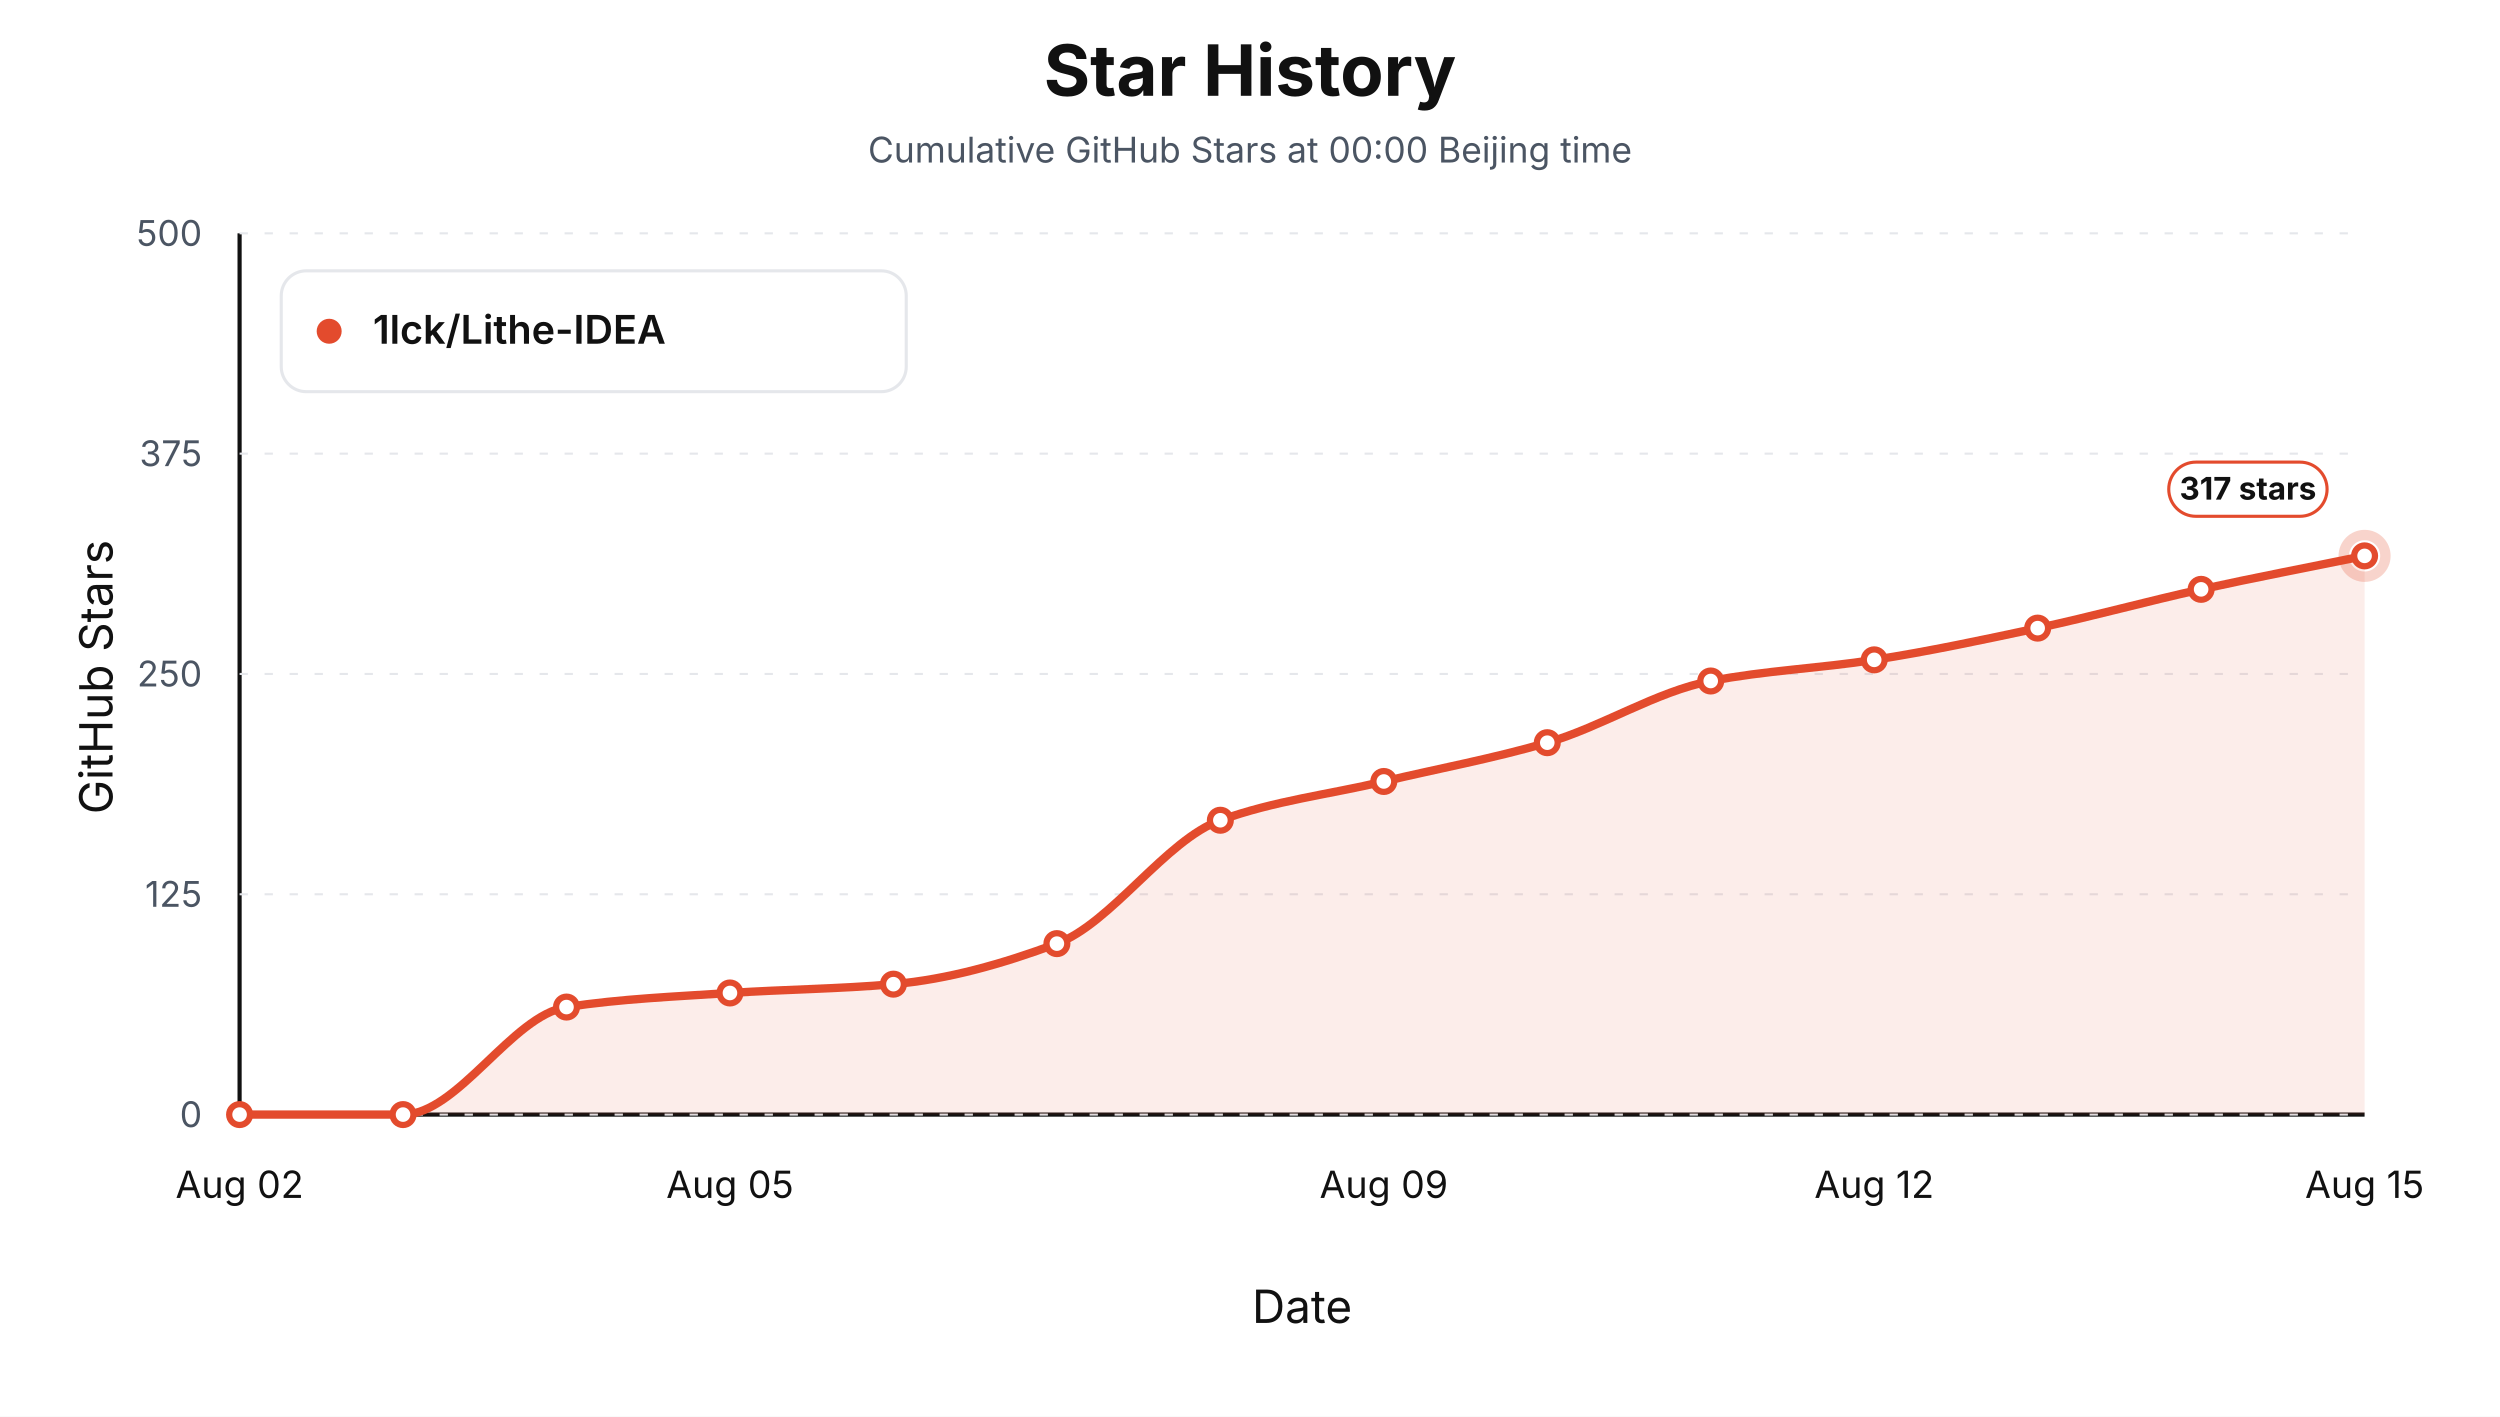
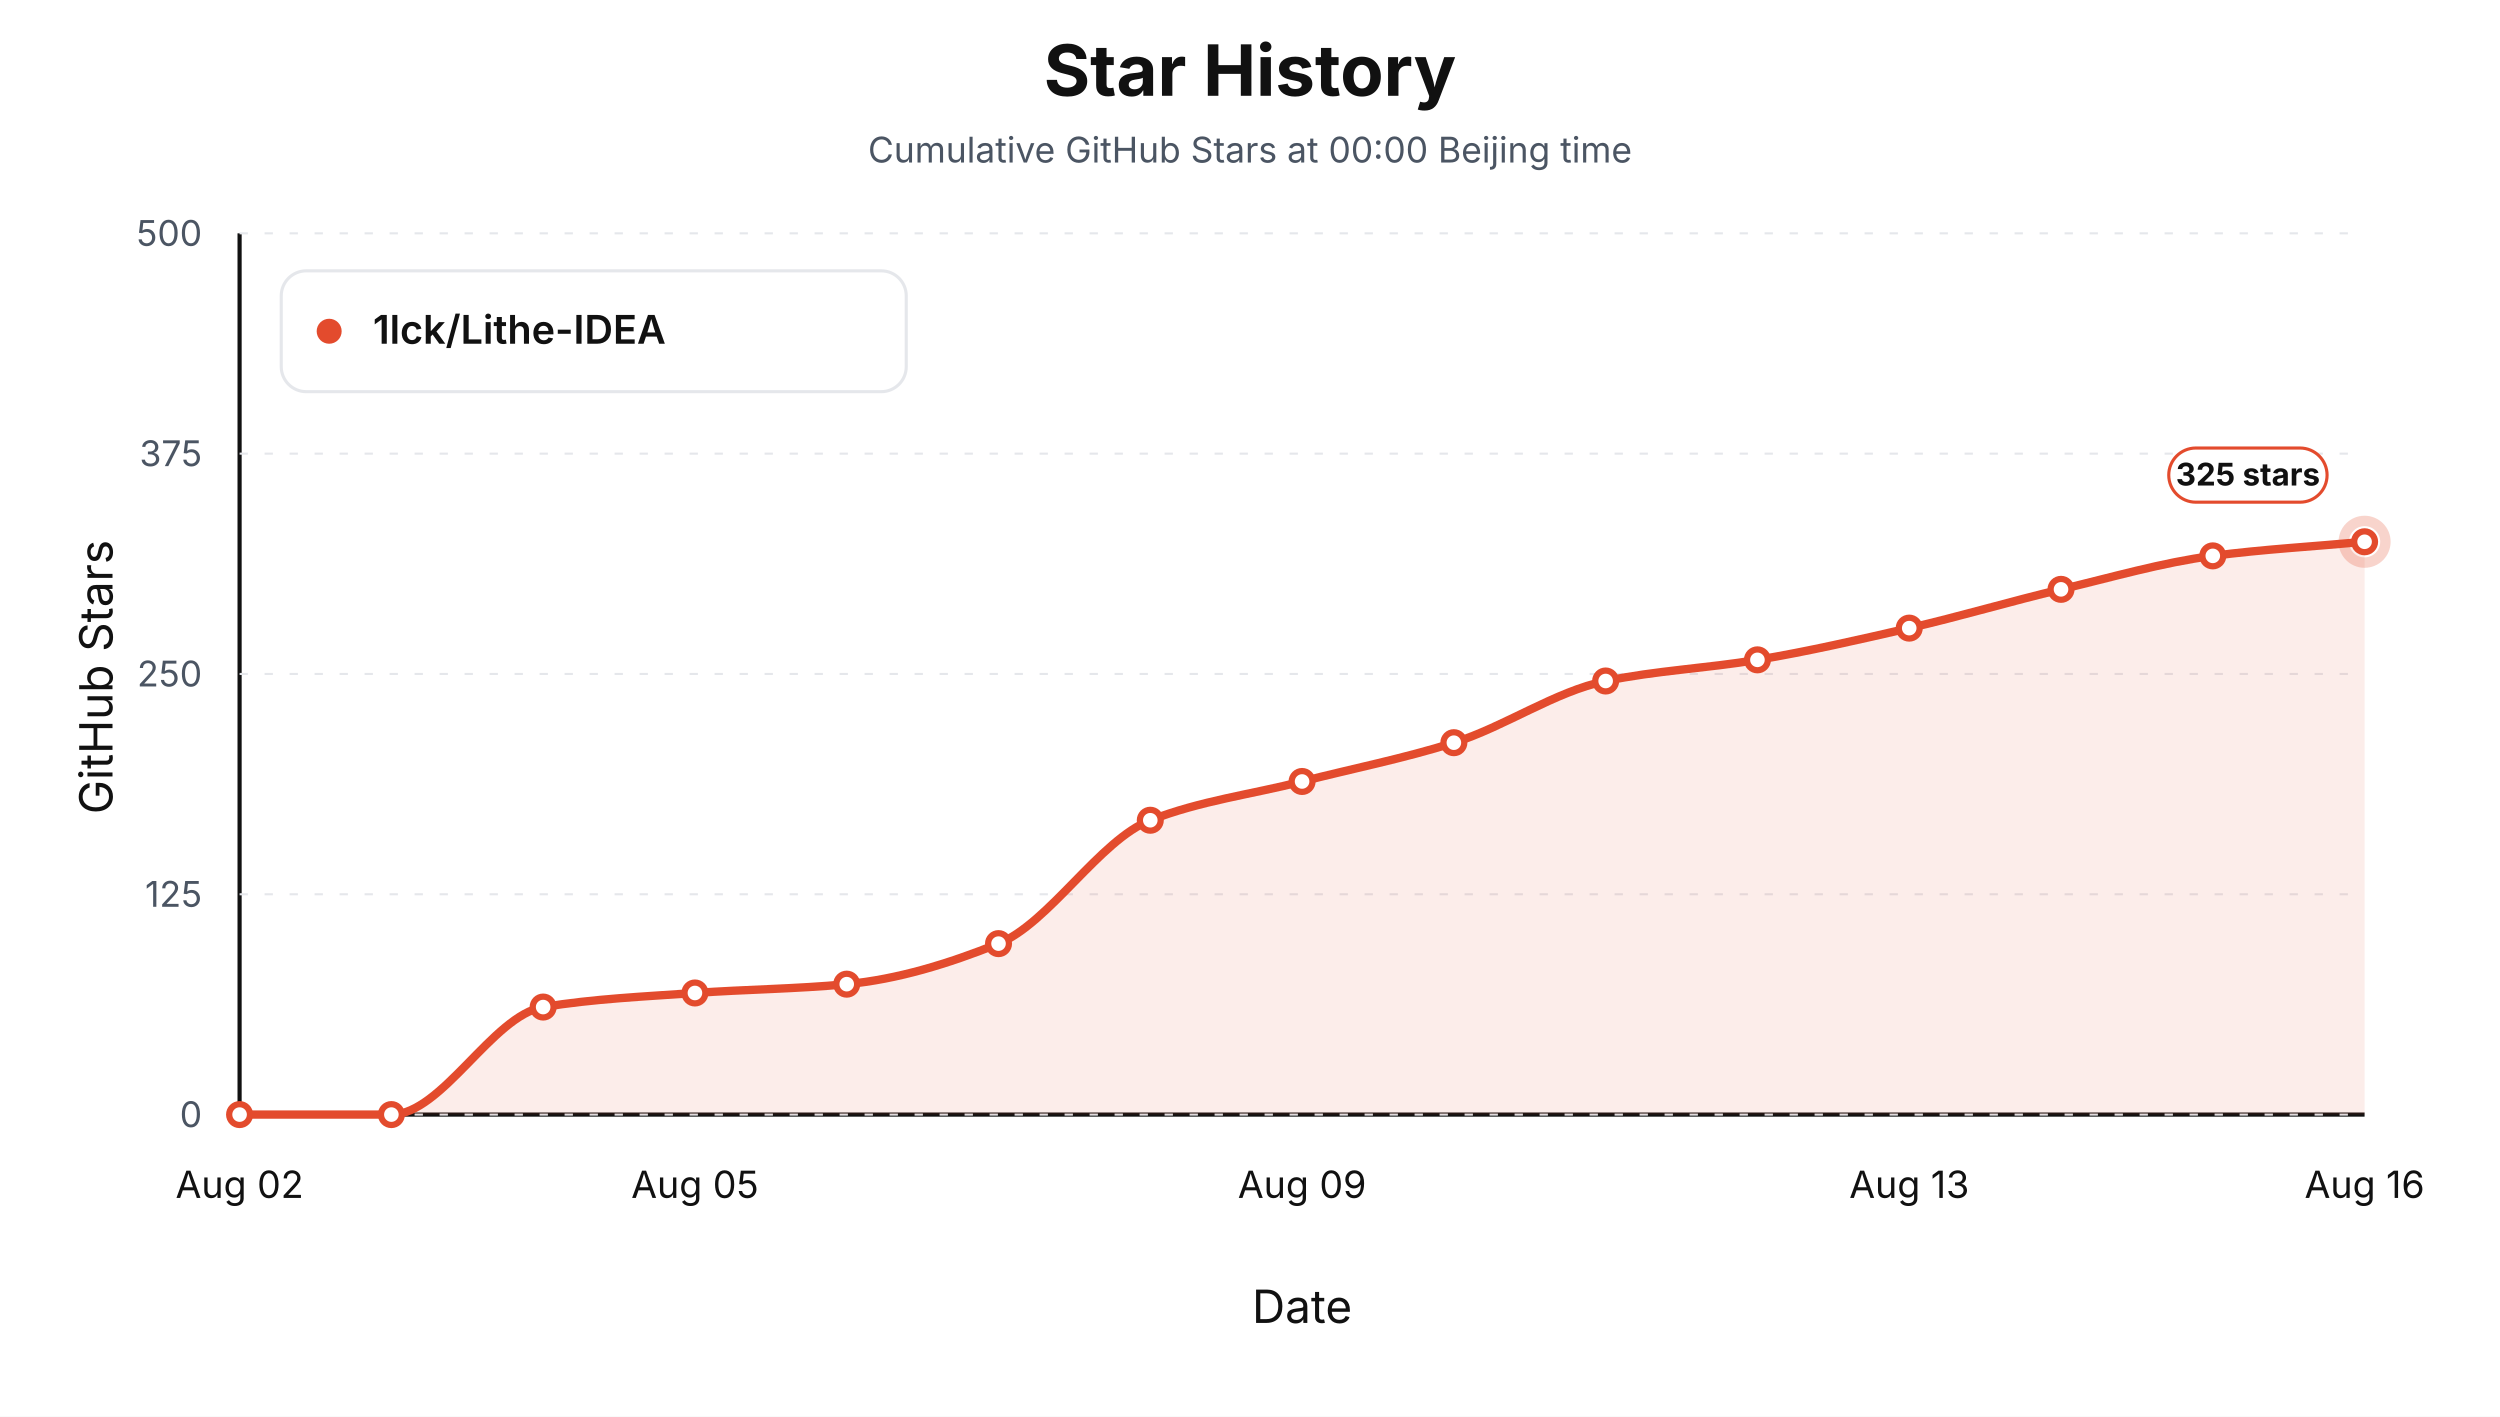
<svg xmlns="http://www.w3.org/2000/svg" viewBox="0 0 1200 680" role="img" aria-label="Star history at Beijing midnight for 1lck/Lithe-IDEA">
  <style>text { font-family: -apple-system, BlinkMacSystemFont, "Segoe UI", sans-serif; letter-spacing: 0; }</style>
  <rect width="1200" height="680" fill="#ffffff" />
  <text x="600.00" y="46.00" text-anchor="middle" font-size="34" font-weight="700" fill="#111111">Star History</text>
  <text x="600.00" y="78.00" text-anchor="middle" font-size="17" fill="#4b5563">Cumulative GitHub Stars at 00:00 Beijing time</text>
  <line x1="115" y1="535" x2="1135" y2="535" stroke="#111111" stroke-width="2" />
  <line x1="115" y1="112" x2="115" y2="535" stroke="#111111" stroke-width="2" />
  <text x="54.00" y="325.00" text-anchor="middle" transform="rotate(-90 54 325)" font-size="22" fill="#111111">GitHub Stars</text>
  <text x="625.00" y="635.00" text-anchor="middle" font-size="22" fill="#111111">Date</text>
  <line x1="115" y1="535.00" x2="1135" y2="535.00" stroke="#e5e7eb" stroke-width="1" stroke-dasharray="4 8" />
  <text x="97.00" y="541.00" text-anchor="end" font-size="17" fill="#4b5563">0</text>
  <line x1="115" y1="429.25" x2="1135" y2="429.25" stroke="#e5e7eb" stroke-width="1" stroke-dasharray="4 8" />
  <text x="97.00" y="435.25" text-anchor="end" font-size="17" fill="#4b5563">125</text>
  <line x1="115" y1="323.50" x2="1135" y2="323.50" stroke="#e5e7eb" stroke-width="1" stroke-dasharray="4 8" />
  <text x="97.00" y="329.50" text-anchor="end" font-size="17" fill="#4b5563">250</text>
  <line x1="115" y1="217.75" x2="1135" y2="217.75" stroke="#e5e7eb" stroke-width="1" stroke-dasharray="4 8" />
  <text x="97.00" y="223.75" text-anchor="end" font-size="17" fill="#4b5563">375</text>
  <line x1="115" y1="112.00" x2="1135" y2="112.00" stroke="#e5e7eb" stroke-width="1" stroke-dasharray="4 8" />
  <text x="97.00" y="118.00" text-anchor="end" font-size="17" fill="#4b5563">500</text>
  <text x="115.00" y="575.00" text-anchor="middle" font-size="18" fill="#111111">Aug 02</text>
-   <text x="350.38" y="575.00" text-anchor="middle" font-size="18" fill="#111111">Aug 05</text>
-   <text x="664.23" y="575.00" text-anchor="middle" font-size="18" fill="#111111">Aug 09</text>
-   <text x="899.62" y="575.00" text-anchor="middle" font-size="18" fill="#111111">Aug 12</text>
-   <text x="1135.00" y="575.00" text-anchor="middle" font-size="18" fill="#111111">Aug 15</text>
-   <path d="M 115.00,535.00 L 115.00,535.00 C 141.15,535.00 167.31,535.00 193.46,535.00 C 219.62,535.00 245.77,487.38 271.92,483.39 C 298.08,479.41 324.23,478.36 350.38,476.63 C 376.54,474.89 402.69,474.71 428.85,472.40 C 455.00,470.08 481.15,462.70 507.31,452.94 C 533.46,443.17 559.62,403.16 585.77,393.72 C 611.92,384.28 638.08,381.31 664.23,375.11 C 690.38,368.90 716.54,364.11 742.69,356.49 C 768.85,348.88 795.00,331.92 821.15,326.88 C 847.31,321.84 873.46,320.79 899.62,316.73 C 925.77,312.67 951.92,307.09 978.08,301.50 C 1004.23,295.92 1030.38,288.64 1056.54,282.89 C 1082.69,277.14 1108.85,272.18 1135.00,266.82 L 1135.00,535.00 Z" fill="#e34b2d" fill-opacity="0.10" stroke="none" />
-   <path d="M 115.00,535.00 C 141.15,535.00 167.31,535.00 193.46,535.00 C 219.62,535.00 245.77,487.38 271.92,483.39 C 298.08,479.41 324.23,478.36 350.38,476.63 C 376.54,474.89 402.69,474.71 428.85,472.40 C 455.00,470.08 481.15,462.70 507.31,452.94 C 533.46,443.17 559.62,403.16 585.77,393.72 C 611.92,384.28 638.08,381.31 664.23,375.11 C 690.38,368.90 716.54,364.11 742.69,356.49 C 768.85,348.88 795.00,331.92 821.15,326.88 C 847.31,321.84 873.46,320.79 899.62,316.73 C 925.77,312.67 951.92,307.09 978.08,301.50 C 1004.23,295.92 1030.38,288.64 1056.54,282.89 C 1082.69,277.14 1108.85,272.18 1135.00,266.82" fill="none" stroke="#e34b2d" stroke-width="4" stroke-linejoin="round" stroke-linecap="round" />
+   <text x="333.57" y="575.00" text-anchor="middle" font-size="18" fill="#111111">Aug 05</text>
+   <text x="625.00" y="575.00" text-anchor="middle" font-size="18" fill="#111111">Aug 09</text>
+   <text x="916.43" y="575.00" text-anchor="middle" font-size="18" fill="#111111">Aug 13</text>
+   <text x="1135.00" y="575.00" text-anchor="middle" font-size="18" fill="#111111">Aug 16</text>
+   <path d="M 115.00,535.00 L 115.00,535.00 C 139.29,535.00 163.57,535.00 187.86,535.00 C 212.14,535.00 236.43,487.38 260.71,483.39 C 285.00,479.41 309.29,478.36 333.57,476.63 C 357.86,474.89 382.14,474.71 406.43,472.40 C 430.71,470.08 455.00,462.70 479.29,452.94 C 503.57,443.17 527.86,403.16 552.14,393.72 C 576.43,384.28 600.71,381.31 625.00,375.11 C 649.29,368.90 673.57,364.11 697.86,356.49 C 722.14,348.88 746.43,331.92 770.71,326.88 C 795.00,321.84 819.29,320.79 843.57,316.73 C 867.86,312.67 892.14,307.09 916.43,301.50 C 940.71,295.92 965.00,288.64 989.29,282.89 C 1013.57,277.14 1037.86,269.99 1062.14,266.82 C 1086.43,263.64 1110.71,262.31 1135.00,260.05 L 1135.00,535.00 Z" fill="#e34b2d" fill-opacity="0.10" stroke="none" />
+   <path d="M 115.00,535.00 C 139.29,535.00 163.57,535.00 187.86,535.00 C 212.14,535.00 236.43,487.38 260.71,483.39 C 285.00,479.41 309.29,478.36 333.57,476.63 C 357.86,474.89 382.14,474.71 406.43,472.40 C 430.71,470.08 455.00,462.70 479.29,452.94 C 503.57,443.17 527.86,403.16 552.14,393.72 C 576.43,384.28 600.71,381.31 625.00,375.11 C 649.29,368.90 673.57,364.11 697.86,356.49 C 722.14,348.88 746.43,331.92 770.71,326.88 C 795.00,321.84 819.29,320.79 843.57,316.73 C 867.86,312.67 892.14,307.09 916.43,301.50 C 940.71,295.92 965.00,288.64 989.29,282.89 C 1013.57,277.14 1037.86,269.99 1062.14,266.82 C 1086.43,263.64 1110.71,262.31 1135.00,260.05" fill="none" stroke="#e34b2d" stroke-width="4" stroke-linejoin="round" stroke-linecap="round" />
  <circle cx="115.00" cy="535.00" r="5" fill="#ffffff" stroke="#e34b2d" stroke-width="3" />
-   <circle cx="193.46" cy="535.00" r="5" fill="#ffffff" stroke="#e34b2d" stroke-width="3" />
-   <circle cx="271.92" cy="483.39" r="5" fill="#ffffff" stroke="#e34b2d" stroke-width="3" />
-   <circle cx="350.38" cy="476.63" r="5" fill="#ffffff" stroke="#e34b2d" stroke-width="3" />
-   <circle cx="428.85" cy="472.40" r="5" fill="#ffffff" stroke="#e34b2d" stroke-width="3" />
-   <circle cx="507.31" cy="452.94" r="5" fill="#ffffff" stroke="#e34b2d" stroke-width="3" />
-   <circle cx="585.77" cy="393.72" r="5" fill="#ffffff" stroke="#e34b2d" stroke-width="3" />
-   <circle cx="664.23" cy="375.11" r="5" fill="#ffffff" stroke="#e34b2d" stroke-width="3" />
-   <circle cx="742.69" cy="356.49" r="5" fill="#ffffff" stroke="#e34b2d" stroke-width="3" />
-   <circle cx="821.15" cy="326.88" r="5" fill="#ffffff" stroke="#e34b2d" stroke-width="3" />
-   <circle cx="899.62" cy="316.73" r="5" fill="#ffffff" stroke="#e34b2d" stroke-width="3" />
-   <circle cx="978.08" cy="301.50" r="5" fill="#ffffff" stroke="#e34b2d" stroke-width="3" />
-   <circle cx="1056.54" cy="282.89" r="5" fill="#ffffff" stroke="#e34b2d" stroke-width="3" />
-   <circle cx="1135.00" cy="266.82" r="5" fill="#ffffff" stroke="#e34b2d" stroke-width="3" />
-   <circle cx="1135.00" cy="266.82" r="10" fill="none" stroke="#e34b2d" stroke-opacity="0.24" stroke-width="5" />
-   <rect x="1041.00" y="221.82" width="76" height="26" rx="13" fill="#ffffff" stroke="#e34b2d" stroke-width="1.5" />
-   <text x="1079.00" y="239.82" text-anchor="middle" font-size="15" font-weight="700" fill="#111111">317 stars</text>
+   <circle cx="187.86" cy="535.00" r="5" fill="#ffffff" stroke="#e34b2d" stroke-width="3" />
+   <circle cx="260.71" cy="483.39" r="5" fill="#ffffff" stroke="#e34b2d" stroke-width="3" />
+   <circle cx="333.57" cy="476.63" r="5" fill="#ffffff" stroke="#e34b2d" stroke-width="3" />
+   <circle cx="406.43" cy="472.40" r="5" fill="#ffffff" stroke="#e34b2d" stroke-width="3" />
+   <circle cx="479.29" cy="452.94" r="5" fill="#ffffff" stroke="#e34b2d" stroke-width="3" />
+   <circle cx="552.14" cy="393.72" r="5" fill="#ffffff" stroke="#e34b2d" stroke-width="3" />
+   <circle cx="625.00" cy="375.11" r="5" fill="#ffffff" stroke="#e34b2d" stroke-width="3" />
+   <circle cx="697.86" cy="356.49" r="5" fill="#ffffff" stroke="#e34b2d" stroke-width="3" />
+   <circle cx="770.71" cy="326.88" r="5" fill="#ffffff" stroke="#e34b2d" stroke-width="3" />
+   <circle cx="843.57" cy="316.73" r="5" fill="#ffffff" stroke="#e34b2d" stroke-width="3" />
+   <circle cx="916.43" cy="301.50" r="5" fill="#ffffff" stroke="#e34b2d" stroke-width="3" />
+   <circle cx="989.29" cy="282.89" r="5" fill="#ffffff" stroke="#e34b2d" stroke-width="3" />
+   <circle cx="1062.14" cy="266.82" r="5" fill="#ffffff" stroke="#e34b2d" stroke-width="3" />
+   <circle cx="1135.00" cy="260.05" r="5" fill="#ffffff" stroke="#e34b2d" stroke-width="3" />
+   <circle cx="1135.00" cy="260.05" r="10" fill="none" stroke="#e34b2d" stroke-opacity="0.24" stroke-width="5" />
+   <rect x="1041.00" y="215.05" width="76" height="26" rx="13" fill="#ffffff" stroke="#e34b2d" stroke-width="1.5" />
+   <text x="1079.00" y="233.05" text-anchor="middle" font-size="15" font-weight="700" fill="#111111">325 stars</text>
  <rect x="135" y="130" width="300" height="58" rx="12" fill="#ffffff" stroke="#e5e7eb" stroke-width="1.5" />
  <circle cx="158" cy="159" r="6" fill="#e34b2d" />
  <text x="179.00" y="165.00" font-size="19" font-weight="600" fill="#111111">1lck/Lithe-IDEA</text>
</svg>
